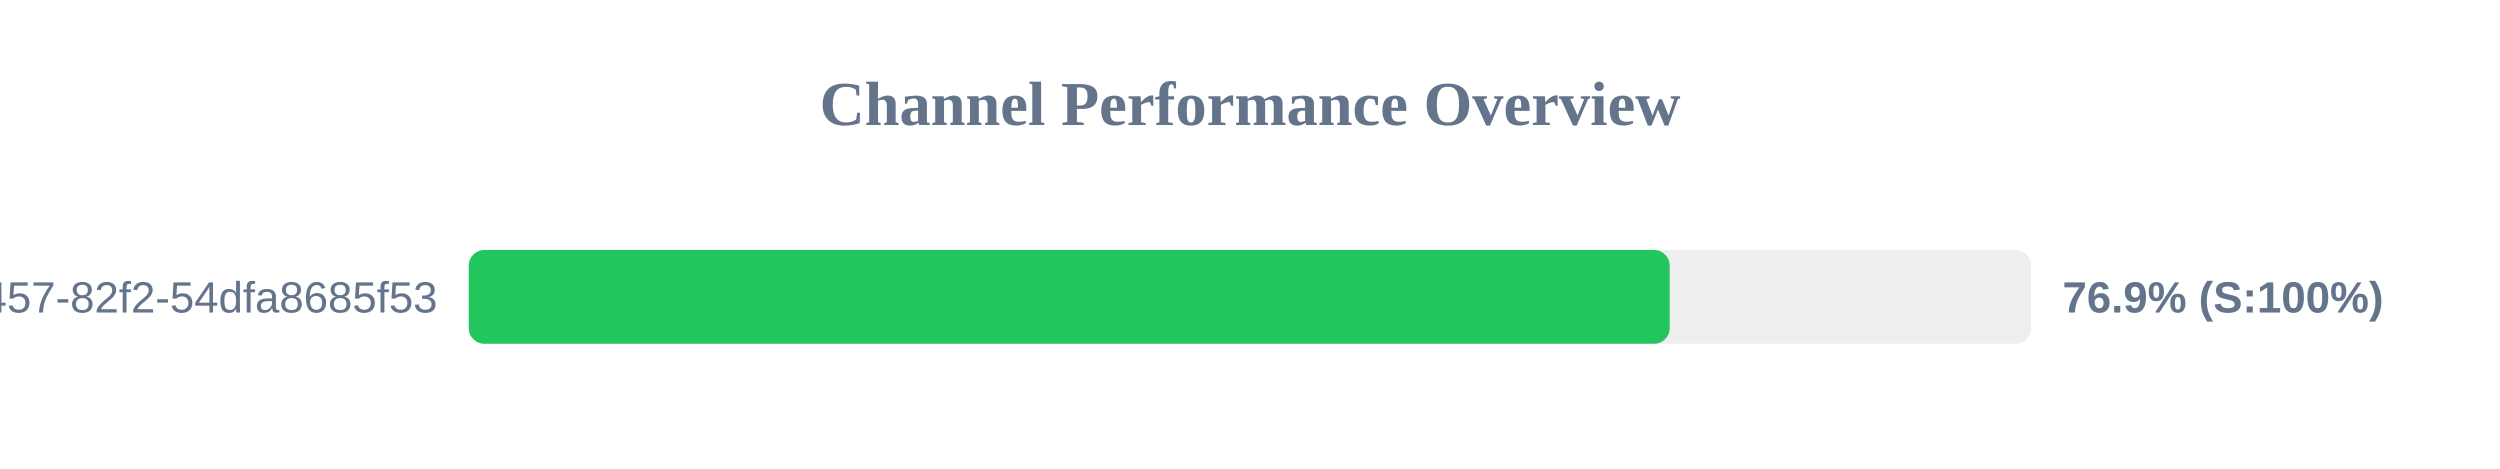
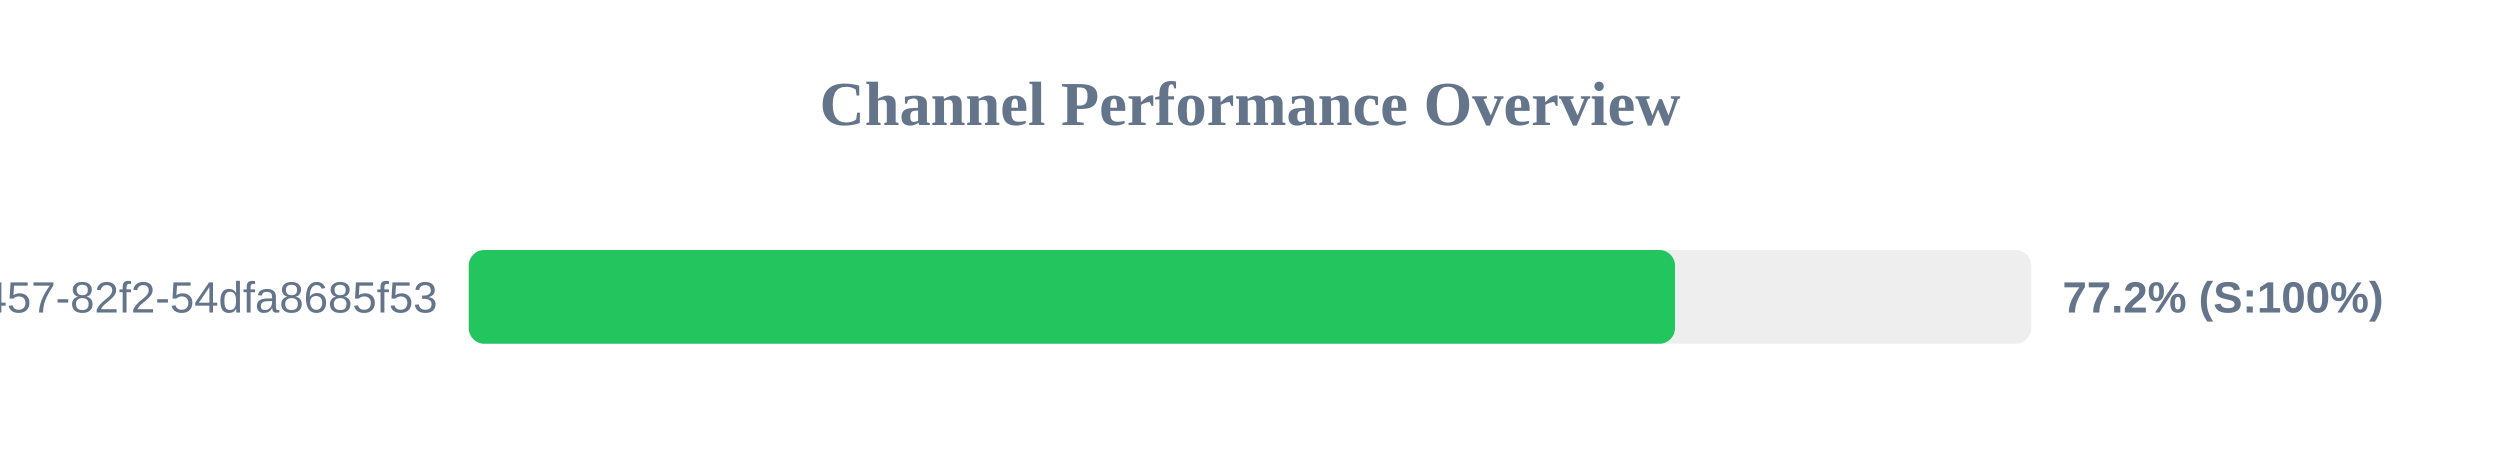
<svg xmlns="http://www.w3.org/2000/svg" width="800" height="150" version="1.1">
  <style>
        .row { font: 14px Arial; fill: #64748b; }
        .score { font: bold 14px Arial; fill: #64748b; }
    </style>
  <text x="400" y="40" text-anchor="middle" font-size="20px" font-weight="bold" fill="#64748b">Channel Performance Overview</text>
  <rect x="150" y="80" width="500" height="30" fill="#eee" rx="5" />
-   <rect x="150" y="80" width="384.3" height="30" fill="#22c55e" rx="5" />
+   <rect x="150" y="80" width="386.0" height="30" fill="#22c55e" rx="5" />
  <text x="140" y="100" text-anchor="end" class="row">?uuid=413c8b50-96bf-4457-82f2-54dfa8685f53</text>
-   <text x="660" y="100" text-anchor="start" class="score">76.9% (S:100%)</text>
+   <text x="660" y="100" text-anchor="start" class="score">77.2% (S:100%)</text>
</svg>
